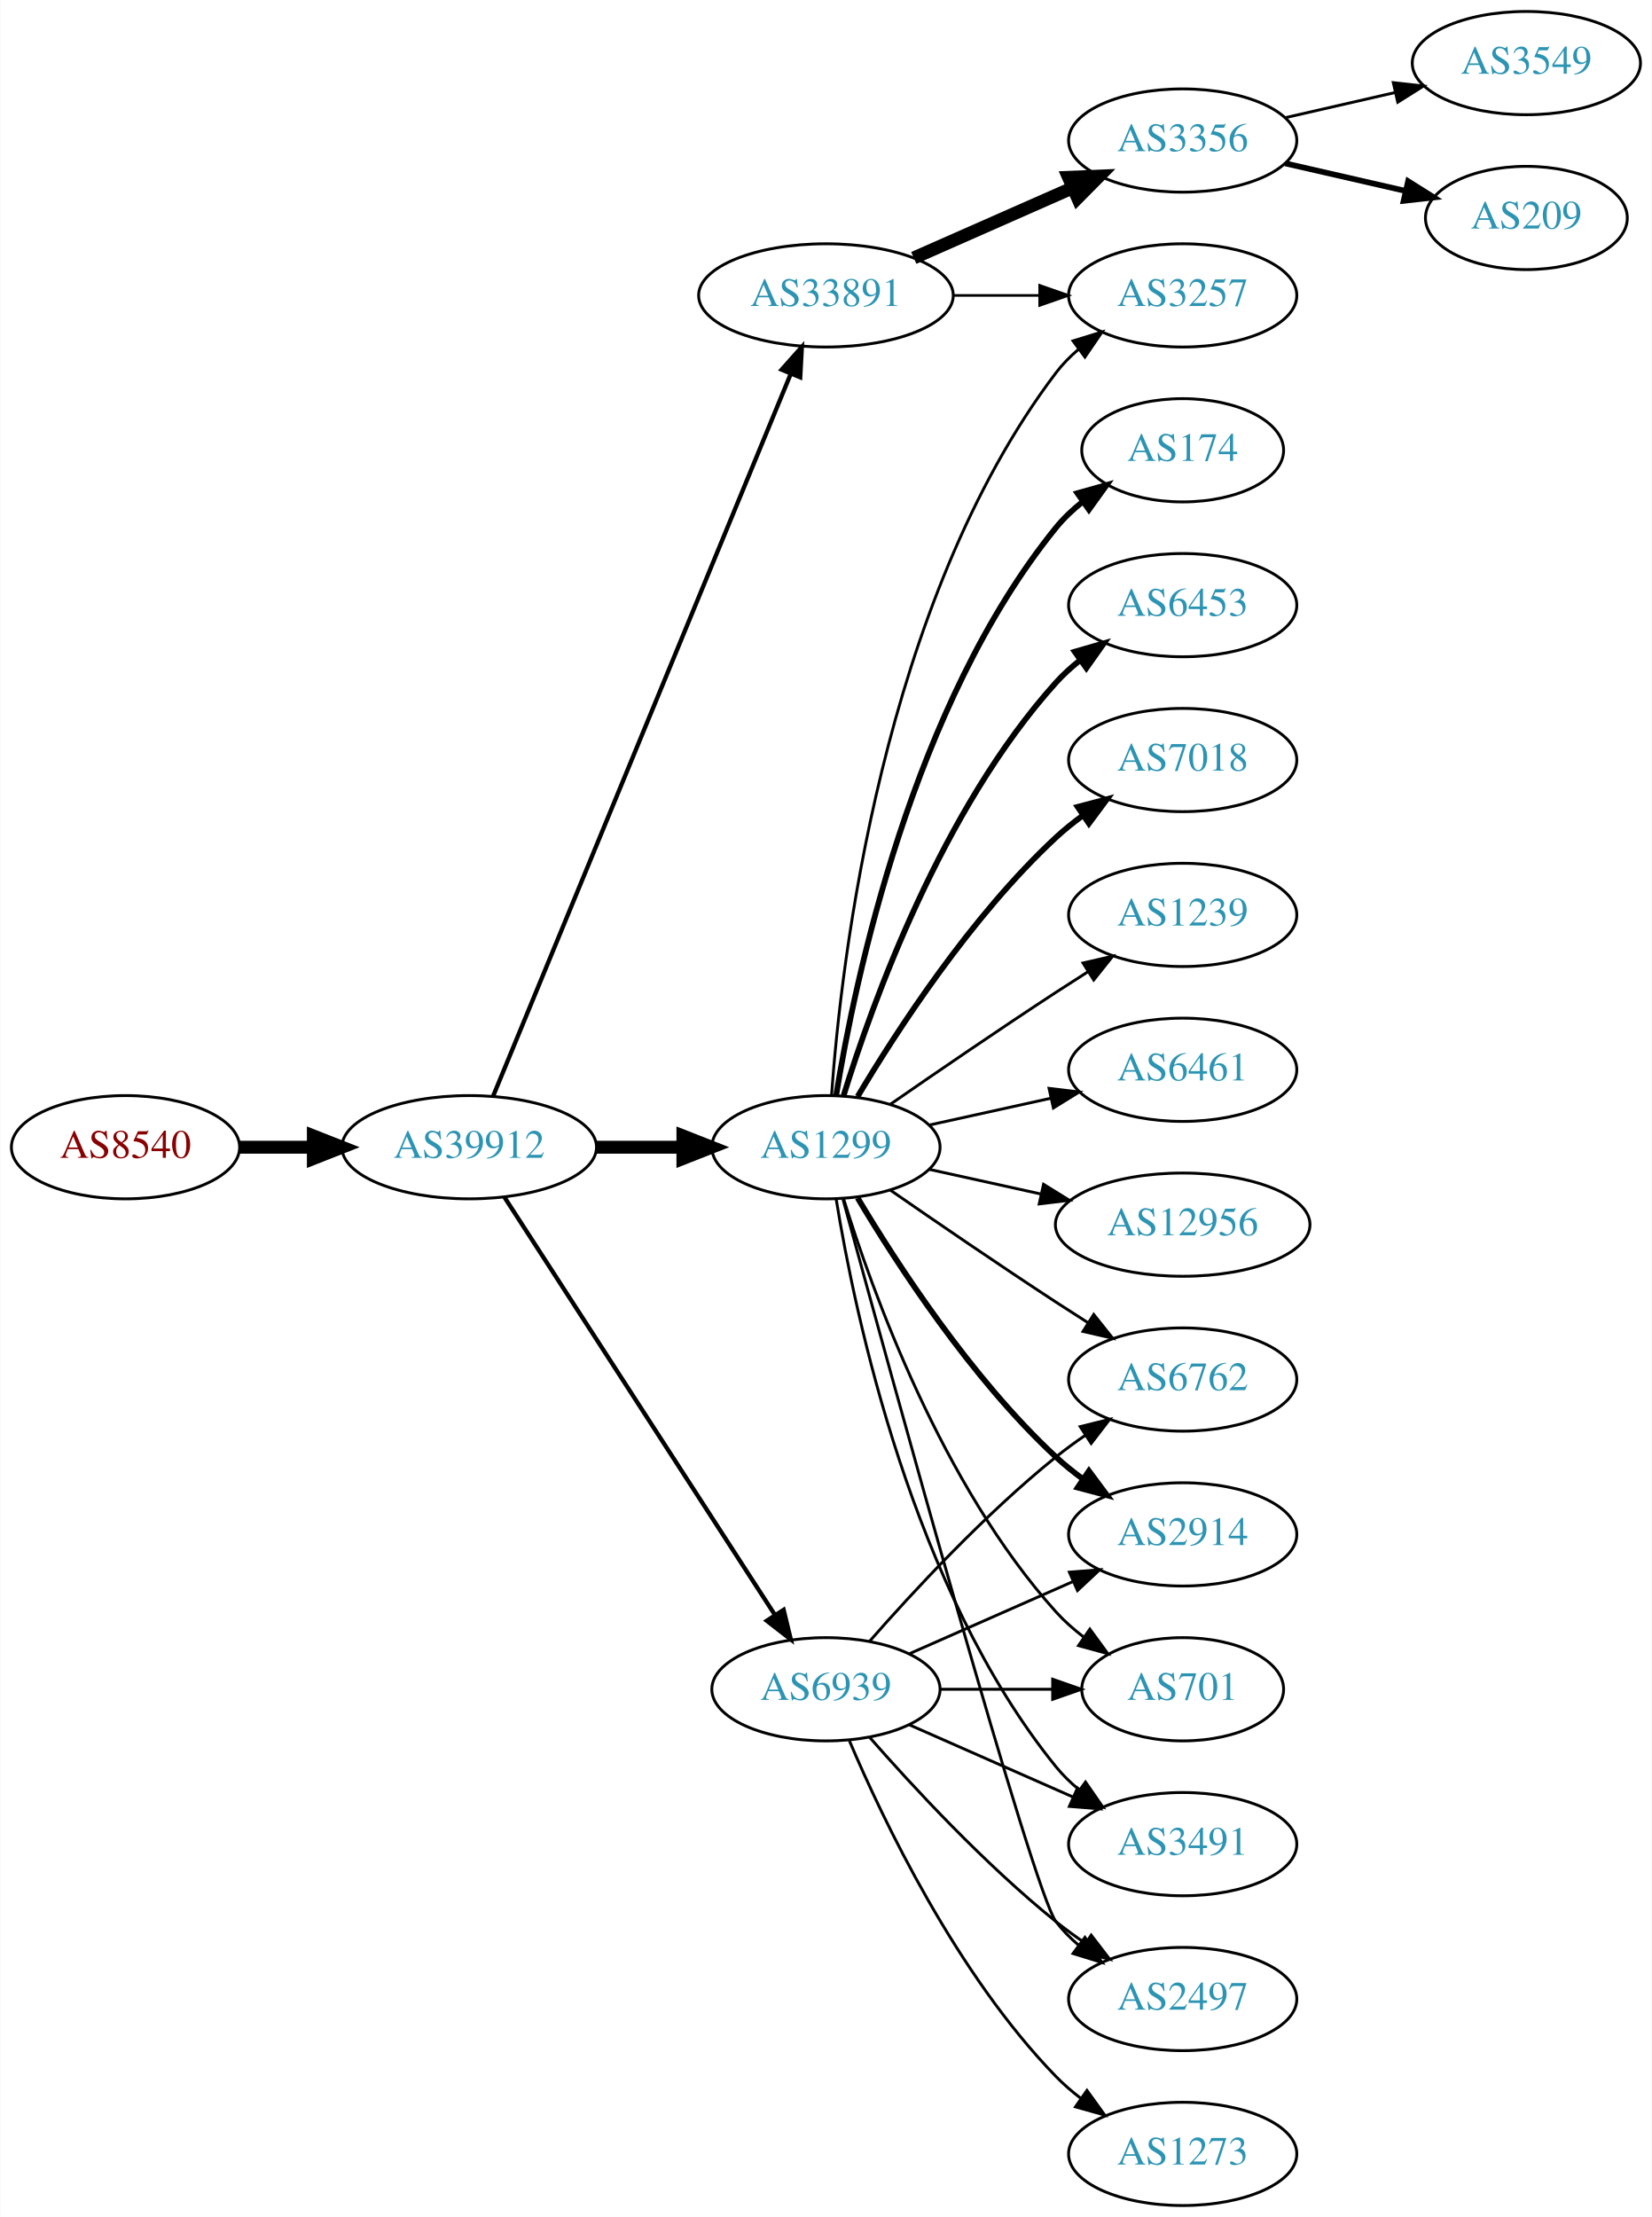
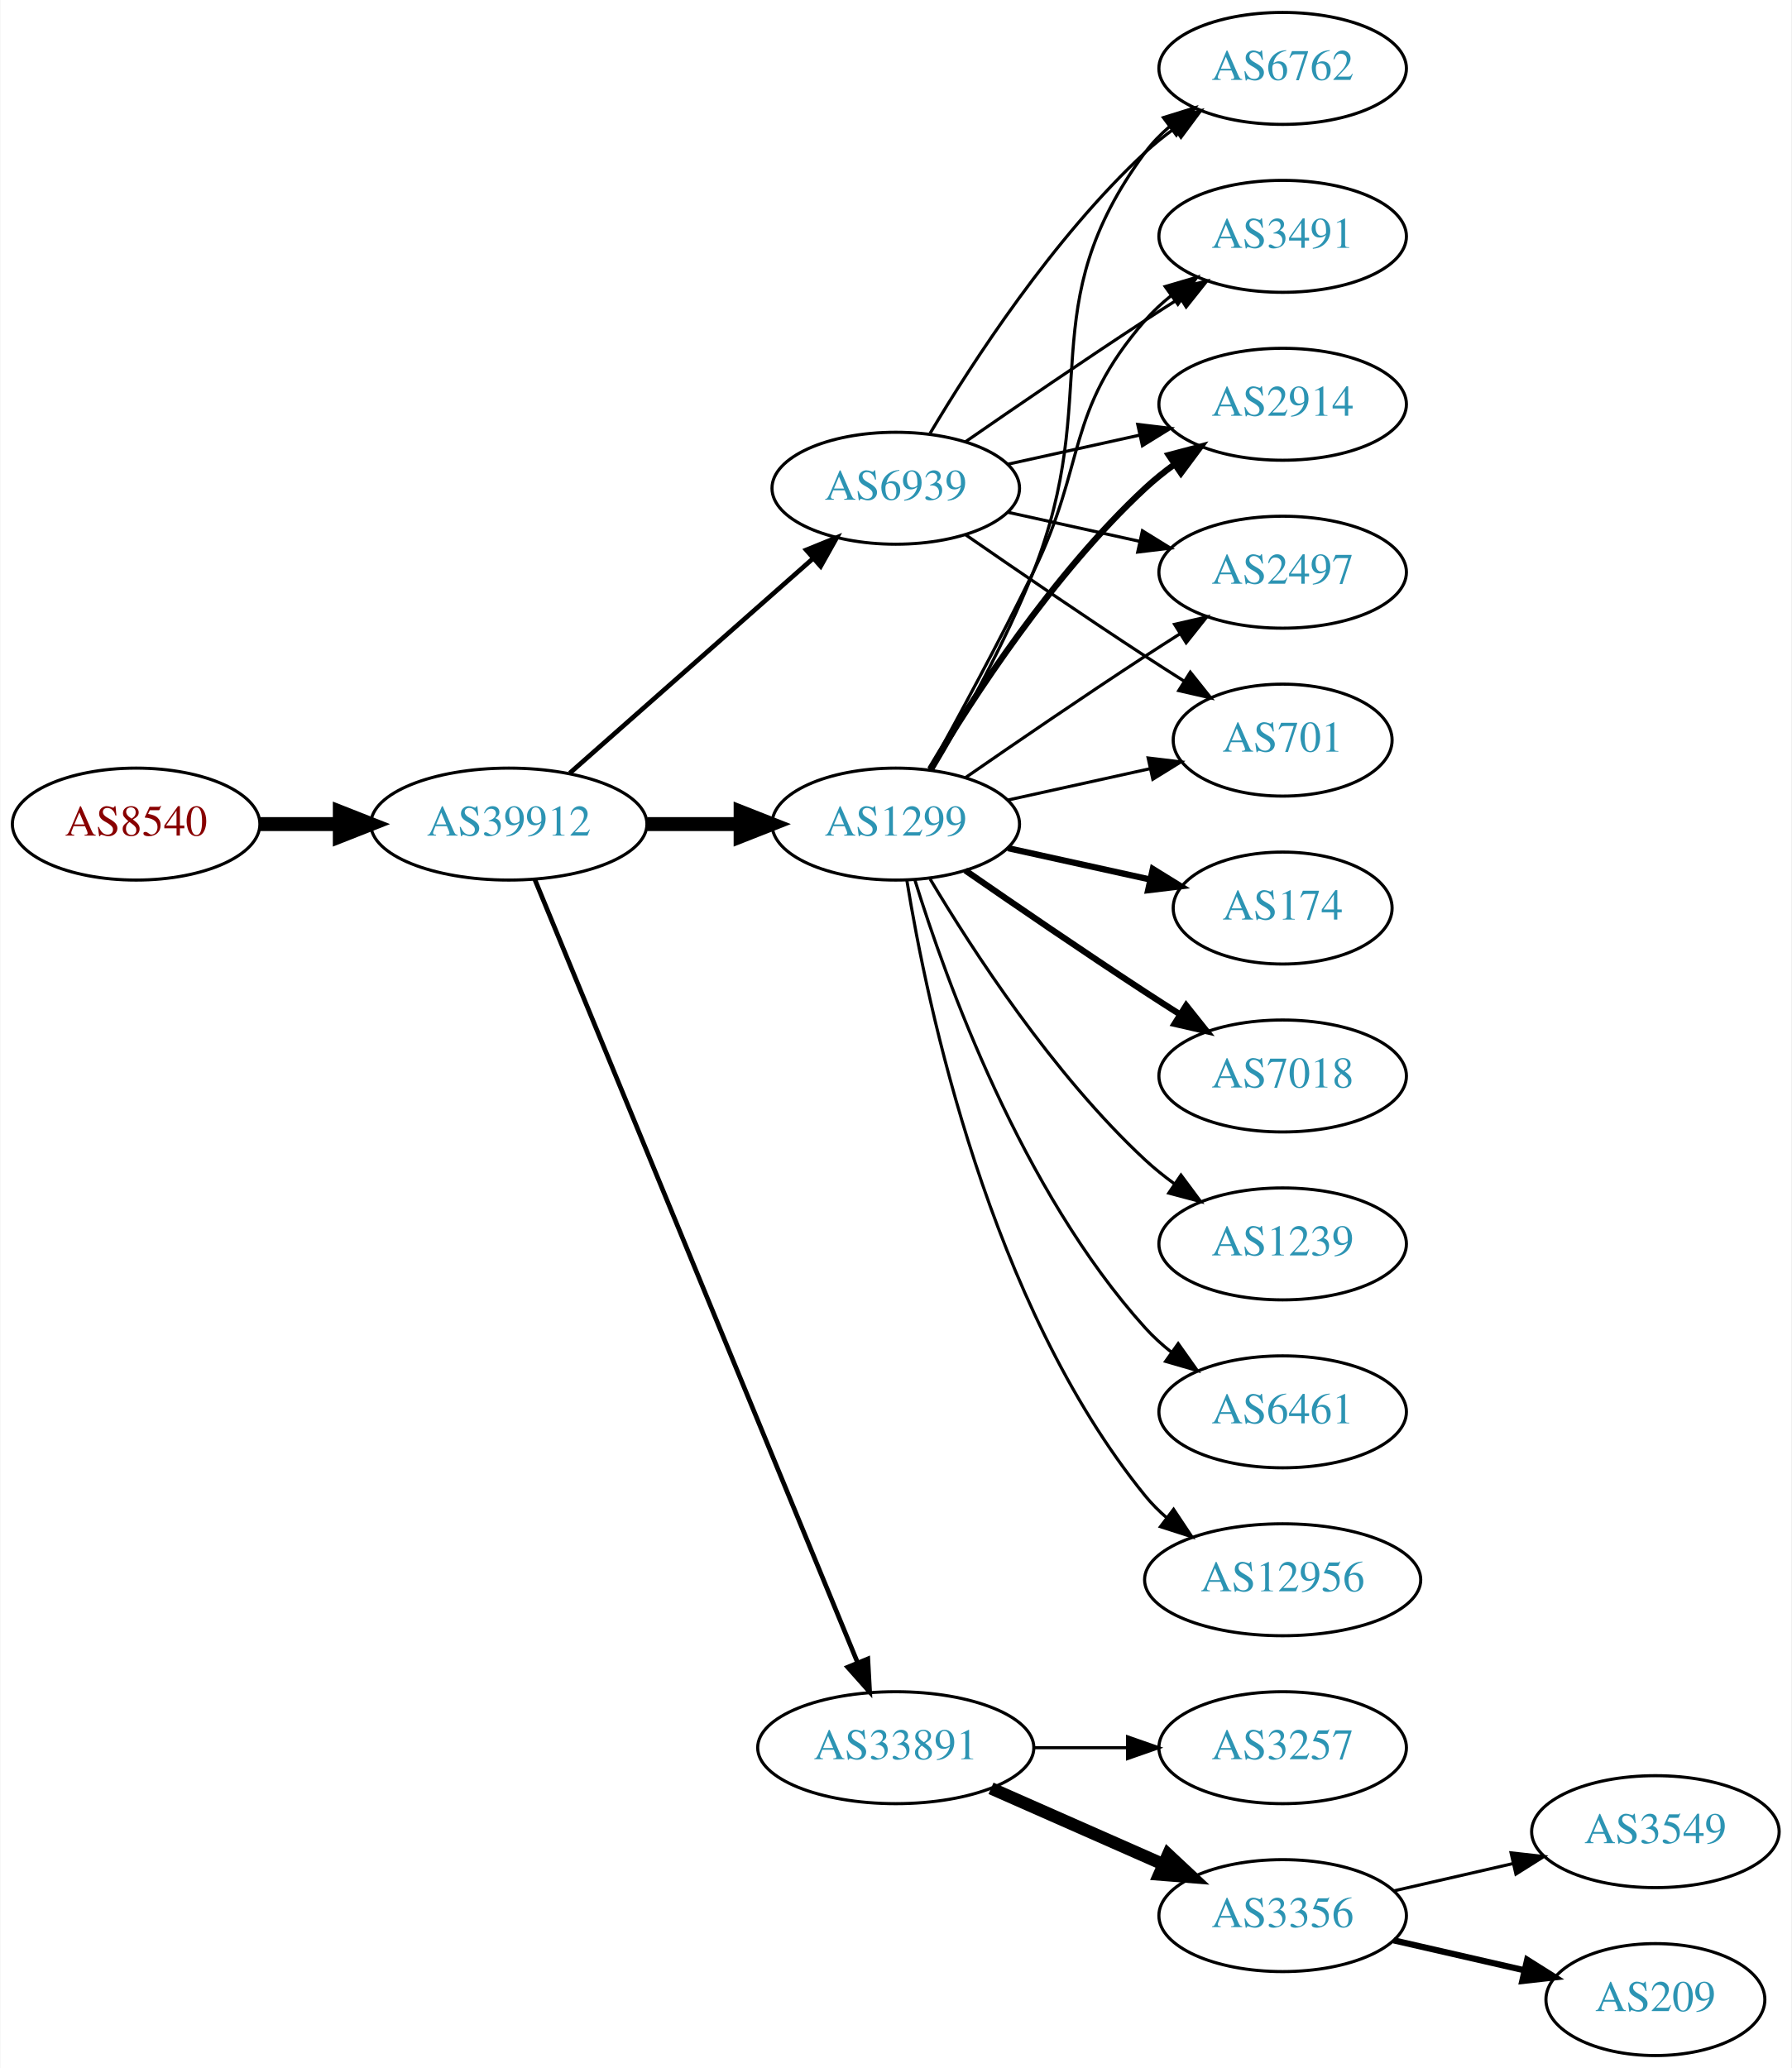
- <svg xmlns="http://www.w3.org/2000/svg" xmlns:xlink="http://www.w3.org/1999/xlink" width="576pt" height="773pt" viewBox="0.00 0.00 575.76 773.00">
-   <g id="graph0" class="graph" transform="scale(1 1) rotate(0) translate(4 769)">
-     <polygon fill="white" stroke="none" points="-4,4 -4,-769 571.762,-769 571.762,4 -4,4" />
+ <svg xmlns="http://www.w3.org/2000/svg" xmlns:xlink="http://www.w3.org/1999/xlink" width="576pt" height="665pt" viewBox="0.00 0.00 575.76 665.00">
+   <g id="graph0" class="graph" transform="scale(1 1) rotate(0) translate(4 661)">
+     <polygon fill="white" stroke="none" points="-4,4 -4,-661 571.762,-661 571.762,4 -4,4" />
    <g id="node1" class="node">
      <g id="a_node1">
        <a xlink:href="/asn/8540" xlink:title="AS8540 ~ AMA netwoRX GmbH [AT]">
-           <ellipse fill="#ffffff" stroke="black" cx="39.647" cy="-369" rx="39.794" ry="18" />
-           <text text-anchor="middle" x="39.647" y="-365.3" font-family="Times,serif" font-size="14.00" fill="#880000">AS8540</text>
+           <ellipse fill="#ffffff" stroke="black" cx="39.647" cy="-396" rx="39.794" ry="18" />
+           <text text-anchor="middle" x="39.647" y="-392.3" font-family="Times,serif" font-size="14.00" fill="#880000">AS8540</text>
        </a>
      </g>
    </g>
    <g id="node2" class="node">
      <g id="a_node2">
        <a xlink:href="/asn/39912" xlink:title="AS39912 ~ oja.at GmbH [AT]">
-           <ellipse fill="#ffffff" stroke="black" cx="159.489" cy="-369" rx="44.393" ry="18" />
-           <text text-anchor="middle" x="159.489" y="-365.3" font-family="Times,serif" font-size="14.00" fill="#2c94b3">AS39912</text>
+           <ellipse fill="#ffffff" stroke="black" cx="159.489" cy="-396" rx="44.393" ry="18" />
+           <text text-anchor="middle" x="159.489" y="-392.3" font-family="Times,serif" font-size="14.00" fill="#2c94b3">AS39912</text>
        </a>
      </g>
    </g>
    <g id="edge1" class="edge">
-       <path fill="none" stroke="black" stroke-width="4.5" d="M79.559,-369C87.662,-369 96.337,-369 104.863,-369" />
-       <polygon fill="black" stroke="black" stroke-width="4.5" points="105.141,-372.938 115.141,-369 105.141,-365.063 105.141,-372.938" />
+       <path fill="none" stroke="black" stroke-width="4.5" d="M79.559,-396C87.662,-396 96.337,-396 104.863,-396" />
+       <polygon fill="black" stroke="black" stroke-width="4.5" points="105.141,-399.938 115.141,-396 105.141,-392.063 105.141,-399.938" />
    </g>
    <g id="node3" class="node">
      <g id="a_node3">
-         <a xlink:href="/asn/33891" xlink:title="AS33891 ~ CORE-BACKBONE GMBH GLOBAL NETWORK [DE]">
-           <ellipse fill="#ffffff" stroke="black" cx="283.881" cy="-666" rx="44.393" ry="18" />
-           <text text-anchor="middle" x="283.881" y="-662.3" font-family="Times,serif" font-size="14.00" fill="#2c94b3">AS33891</text>
+         <a xlink:href="/asn/1299" xlink:title="AS1299 ~ Telia Carrier [EU]">
+           <ellipse fill="#ffffff" stroke="black" cx="283.881" cy="-396" rx="39.794" ry="18" />
+           <text text-anchor="middle" x="283.881" y="-392.3" font-family="Times,serif" font-size="14.00" fill="#2c94b3">AS1299</text>
        </a>
      </g>
    </g>
    <g id="edge2" class="edge">
-       <path fill="none" stroke="black" stroke-width="1.5" d="M167.779,-386.689C188.308,-436.507 246.722,-578.254 271.522,-638.436" />
-       <polygon fill="black" stroke="black" stroke-width="1.5" points="268.429,-640.116 275.475,-648.028 274.901,-637.449 268.429,-640.116" />
+       <path fill="none" stroke="black" stroke-width="4.5" d="M203.985,-396C213.674,-396 224.01,-396 233.903,-396" />
+       <polygon fill="black" stroke="black" stroke-width="4.5" points="234.006,-399.938 244.006,-396 234.006,-392.063 234.006,-399.938" />
    </g>
    <g id="node4" class="node">
      <g id="a_node4">
-         <a xlink:href="/asn/1299" xlink:title="AS1299 ~ Telia Carrier [EU]">
-           <ellipse fill="#ffffff" stroke="black" cx="283.881" cy="-369" rx="39.794" ry="18" />
-           <text text-anchor="middle" x="283.881" y="-365.3" font-family="Times,serif" font-size="14.00" fill="#2c94b3">AS1299</text>
+         <a xlink:href="/asn/33891" xlink:title="AS33891 ~ CORE-BACKBONE GMBH GLOBAL NETWORK [DE]">
+           <ellipse fill="#ffffff" stroke="black" cx="283.881" cy="-99" rx="44.393" ry="18" />
+           <text text-anchor="middle" x="283.881" y="-95.3" font-family="Times,serif" font-size="14.00" fill="#2c94b3">AS33891</text>
        </a>
      </g>
    </g>
    <g id="edge3" class="edge">
-       <path fill="none" stroke="black" stroke-width="4.5" d="M203.985,-369C213.674,-369 224.01,-369 233.903,-369" />
-       <polygon fill="black" stroke="black" stroke-width="4.5" points="234.006,-372.938 244.006,-369 234.006,-365.063 234.006,-372.938" />
+       <path fill="none" stroke="black" stroke-width="1.5" d="M167.779,-378.311C188.308,-328.493 246.722,-186.746 271.522,-126.564" />
+       <polygon fill="black" stroke="black" stroke-width="1.5" points="274.901,-127.551 275.475,-116.972 268.429,-124.884 274.901,-127.551" />
    </g>
    <g id="node5" class="node">
      <g id="a_node5">
        <a xlink:href="/asn/6939" xlink:title="AS6939 ~ Hurricane Electric LLC [US]">
-           <ellipse fill="#ffffff" stroke="black" cx="283.881" cy="-180" rx="39.794" ry="18" />
-           <text text-anchor="middle" x="283.881" y="-176.3" font-family="Times,serif" font-size="14.00" fill="#2c94b3">AS6939</text>
+           <ellipse fill="#ffffff" stroke="black" cx="283.881" cy="-504" rx="39.794" ry="18" />
+           <text text-anchor="middle" x="283.881" y="-500.3" font-family="Times,serif" font-size="14.00" fill="#2c94b3">AS6939</text>
        </a>
      </g>
    </g>
    <g id="edge4" class="edge">
-       <path fill="none" stroke="black" stroke-width="1.5" d="M171.784,-351.558C193.37,-318.225 240.585,-245.314 265.957,-206.134" />
-       <polygon fill="black" stroke="black" stroke-width="1.5" points="269.116,-207.696 271.614,-197.4 263.24,-203.891 269.116,-207.696" />
+       <path fill="none" stroke="black" stroke-width="1.5" d="M179.078,-412.403C199.895,-430.772 233.771,-460.665 257.131,-481.278" />
+       <polygon fill="black" stroke="black" stroke-width="1.5" points="255.102,-484.156 264.916,-488.148 259.734,-478.907 255.102,-484.156" />
    </g>
    <g id="node6" class="node">
      <g id="a_node6">
-         <a xlink:href="/asn/3356" xlink:title="AS3356 ~ Level 3 Parent, LLC [US]">
-           <ellipse fill="#ffffff" stroke="black" cx="408.273" cy="-720" rx="39.794" ry="18" />
-           <text text-anchor="middle" x="408.273" y="-716.3" font-family="Times,serif" font-size="14.00" fill="#2c94b3">AS3356</text>
+         <a xlink:href="/asn/2914" xlink:title="AS2914 ~ NTT America, Inc. [US]">
+           <ellipse fill="#ffffff" stroke="black" cx="408.273" cy="-531" rx="39.794" ry="18" />
+           <text text-anchor="middle" x="408.273" y="-527.3" font-family="Times,serif" font-size="14.00" fill="#2c94b3">AS2914</text>
        </a>
      </g>
    </g>
    <g id="edge5" class="edge">
-       <path fill="none" stroke="black" stroke-width="4.5" d="M314.509,-679.072C331.103,-686.393 351.963,-695.597 369.696,-703.421" />
-       <polygon fill="black" stroke="black" stroke-width="4.5" points="368.441,-707.171 379.18,-707.605 371.62,-699.966 368.441,-707.171" />
+       <path fill="none" stroke="black" stroke-width="2" d="M294.927,-413.671C308.498,-436.472 334.43,-476.472 364.077,-504 366.984,-506.699 370.197,-509.28 373.521,-511.703" />
+       <polygon fill="black" stroke="black" stroke-width="2" points="371.656,-514.667 381.899,-517.375 375.58,-508.87 371.656,-514.667" />
    </g>
    <g id="node7" class="node">
      <g id="a_node7">
-         <a xlink:href="/asn/3257" xlink:title="AS3257 ~ GTT [DE]">
-           <ellipse fill="#ffffff" stroke="black" cx="408.273" cy="-666" rx="39.794" ry="18" />
-           <text text-anchor="middle" x="408.273" y="-662.3" font-family="Times,serif" font-size="14.00" fill="#2c94b3">AS3257</text>
+         <a xlink:href="/asn/7018" xlink:title="AS7018 ~ AT&amp;T Services, Inc. [US]">
+           <ellipse fill="#ffffff" stroke="black" cx="408.273" cy="-315" rx="39.794" ry="18" />
+           <text text-anchor="middle" x="408.273" y="-311.3" font-family="Times,serif" font-size="14.00" fill="#2c94b3">AS7018</text>
        </a>
      </g>
    </g>
    <g id="edge6" class="edge">
-       <path fill="none" stroke="black" stroke-width="0.9" d="M328.377,-666C338.066,-666 348.403,-666 358.295,-666" />
-       <polygon fill="black" stroke="black" stroke-width="0.9" points="358.398,-669.5 368.398,-666 358.398,-662.5 358.398,-669.5" />
-     </g>
-     <g id="edge18" class="edge">
-       <path fill="none" stroke="black" d="M285.83,-387.036C289.116,-433.457 303.426,-559.007 364.077,-639 366.348,-641.995 369.056,-644.74 371.992,-647.235" />
-       <polygon fill="black" stroke="black" points="370.032,-650.138 380.157,-653.256 374.186,-644.504 370.032,-650.138" />
+       <path fill="none" stroke="black" stroke-width="2" d="M306.238,-381.099C322.089,-370.123 344.292,-354.921 364.077,-342 367.659,-339.661 371.43,-337.241 375.19,-334.856" />
+       <polygon fill="black" stroke="black" stroke-width="2" points="377.252,-337.693 383.851,-329.404 373.523,-331.769 377.252,-337.693" />
    </g>
    <g id="node8" class="node">
      <g id="a_node8">
-         <a xlink:href="/asn/3491" xlink:title="AS3491 ~ PCCW Global, Inc. [US]">
-           <ellipse fill="#ffffff" stroke="black" cx="408.273" cy="-126" rx="39.794" ry="18" />
-           <text text-anchor="middle" x="408.273" y="-122.3" font-family="Times,serif" font-size="14.00" fill="#2c94b3">AS3491</text>
+         <a xlink:href="/asn/2497" xlink:title="AS2497 ~ Internet Initiative Japan Inc. [JP]">
+           <ellipse fill="#ffffff" stroke="black" cx="408.273" cy="-477" rx="39.794" ry="18" />
+           <text text-anchor="middle" x="408.273" y="-473.3" font-family="Times,serif" font-size="14.00" fill="#2c94b3">AS2497</text>
        </a>
      </g>
    </g>
    <g id="edge7" class="edge">
-       <path fill="none" stroke="black" d="M287.462,-350.822C293.917,-311.003 313.988,-214.714 364.077,-153 366.446,-150.082 369.219,-147.388 372.196,-144.925" />
-       <polygon fill="black" stroke="black" points="374.387,-147.659 380.418,-138.948 370.271,-141.997 374.387,-147.659" />
+       <path fill="none" stroke="black" d="M306.238,-410.901C322.089,-421.877 344.292,-437.079 364.077,-450 367.659,-452.339 371.43,-454.759 375.19,-457.144" />
+       <polygon fill="black" stroke="black" points="373.523,-460.231 383.851,-462.596 377.252,-454.307 373.523,-460.231" />
    </g>
    <g id="node9" class="node">
      <g id="a_node9">
-         <a xlink:href="/asn/174" xlink:title="AS174 ~ Cogent Communications [US]">
-           <ellipse fill="#ffffff" stroke="black" cx="408.273" cy="-612" rx="35.194" ry="18" />
-           <text text-anchor="middle" x="408.273" y="-608.3" font-family="Times,serif" font-size="14.00" fill="#2c94b3">AS174</text>
+         <a xlink:href="/asn/701" xlink:title="AS701 ~ UUNET [US]">
+           <ellipse fill="#ffffff" stroke="black" cx="408.273" cy="-423" rx="35.194" ry="18" />
+           <text text-anchor="middle" x="408.273" y="-419.3" font-family="Times,serif" font-size="14.00" fill="#2c94b3">AS701</text>
        </a>
      </g>
    </g>
    <g id="edge8" class="edge">
-       <path fill="none" stroke="black" stroke-width="2" d="M287.462,-387.178C293.917,-426.997 313.988,-523.286 364.077,-585 366.773,-588.322 369.993,-591.352 373.442,-594.083" />
-       <polygon fill="black" stroke="black" stroke-width="2" points="371.567,-597.043 381.767,-599.906 375.579,-591.307 371.567,-597.043" />
+       <path fill="none" stroke="black" d="M319.954,-403.737C334.187,-406.877 350.742,-410.529 365.586,-413.804" />
+       <polygon fill="black" stroke="black" points="365.021,-417.263 375.54,-416 366.529,-410.428 365.021,-417.263" />
    </g>
    <g id="node10" class="node">
      <g id="a_node10">
-         <a xlink:href="/asn/2497" xlink:title="AS2497 ~ Internet Initiative Japan Inc. [JP]">
-           <ellipse fill="#ffffff" stroke="black" cx="408.273" cy="-72" rx="39.794" ry="18" />
-           <text text-anchor="middle" x="408.273" y="-68.3" font-family="Times,serif" font-size="14.00" fill="#2c94b3">AS2497</text>
+         <a xlink:href="/asn/1239" xlink:title="AS1239 ~ Sprint [US]">
+           <ellipse fill="#ffffff" stroke="black" cx="408.273" cy="-261" rx="39.794" ry="18" />
+           <text text-anchor="middle" x="408.273" y="-257.3" font-family="Times,serif" font-size="14.00" fill="#2c94b3">AS1239</text>
        </a>
      </g>
    </g>
    <g id="edge9" class="edge">
-       <path fill="none" stroke="black" d="M289.826,-350.837C305.911,-291.94 356.164,-109.437 364.077,-99 366.348,-96.005 369.056,-93.26 371.992,-90.765" />
-       <polygon fill="black" stroke="black" points="374.186,-93.496 380.157,-84.744 370.032,-87.862 374.186,-93.496" />
+       <path fill="none" stroke="black" d="M294.927,-378.329C308.498,-355.528 334.43,-315.528 364.077,-288 366.984,-285.301 370.197,-282.72 373.521,-280.297" />
+       <polygon fill="black" stroke="black" points="375.58,-283.13 381.899,-274.625 371.656,-277.333 375.58,-283.13" />
    </g>
    <g id="node11" class="node">
      <g id="a_node11">
        <a xlink:href="/asn/6762" xlink:title="AS6762 ~ TELECOM ITALIA SPARKLE S.p.A. [IT]">
-           <ellipse fill="#ffffff" stroke="black" cx="408.273" cy="-288" rx="39.794" ry="18" />
-           <text text-anchor="middle" x="408.273" y="-284.3" font-family="Times,serif" font-size="14.00" fill="#2c94b3">AS6762</text>
+           <ellipse fill="#ffffff" stroke="black" cx="408.273" cy="-639" rx="39.794" ry="18" />
+           <text text-anchor="middle" x="408.273" y="-635.3" font-family="Times,serif" font-size="14.00" fill="#2c94b3">AS6762</text>
        </a>
      </g>
    </g>
    <g id="edge10" class="edge">
-       <path fill="none" stroke="black" d="M306.238,-354.099C322.089,-343.123 344.292,-327.921 364.077,-315 367.659,-312.661 371.43,-310.241 375.19,-307.856" />
-       <polygon fill="black" stroke="black" points="377.252,-310.693 383.851,-302.404 373.523,-304.769 377.252,-310.693" />
+       <path fill="none" stroke="black" d="M295.705,-413.454C305.277,-429.491 319.082,-454.165 328.077,-477 350.837,-534.776 327.174,-562.059 364.077,-612 366.311,-615.023 368.994,-617.786 371.914,-620.293" />
+       <polygon fill="black" stroke="black" points="369.94,-623.186 380.058,-626.331 374.109,-617.563 369.94,-623.186" />
    </g>
    <g id="node12" class="node">
      <g id="a_node12">
-         <a xlink:href="/asn/6453" xlink:title="AS6453 ~ TATA COMMUNICATIONS (AMERICA) INC [US]">
-           <ellipse fill="#ffffff" stroke="black" cx="408.273" cy="-558" rx="39.794" ry="18" />
-           <text text-anchor="middle" x="408.273" y="-554.3" font-family="Times,serif" font-size="14.00" fill="#2c94b3">AS6453</text>
+         <a xlink:href="/asn/6461" xlink:title="AS6461 ~ Zayo Bandwidth [US]">
+           <ellipse fill="#ffffff" stroke="black" cx="408.273" cy="-207" rx="39.794" ry="18" />
+           <text text-anchor="middle" x="408.273" y="-203.3" font-family="Times,serif" font-size="14.00" fill="#2c94b3">AS6461</text>
        </a>
      </g>
    </g>
    <g id="edge11" class="edge">
-       <path fill="none" stroke="black" stroke-width="2" d="M290.019,-386.94C299.922,-418.979 324.259,-486.812 364.077,-531 366.593,-533.792 369.465,-536.401 372.504,-538.812" />
-       <polygon fill="black" stroke="black" stroke-width="2" points="370.633,-541.776 380.812,-544.715 374.687,-536.07 370.633,-541.776" />
+       <path fill="none" stroke="black" d="M290.019,-378.06C299.922,-346.021 324.259,-278.188 364.077,-234 366.593,-231.208 369.465,-228.599 372.504,-226.188" />
+       <polygon fill="black" stroke="black" points="374.687,-228.93 380.812,-220.285 370.633,-223.224 374.687,-228.93" />
    </g>
    <g id="node13" class="node">
      <g id="a_node13">
-         <a xlink:href="/asn/7018" xlink:title="AS7018 ~ AT&amp;T Services, Inc. [US]">
-           <ellipse fill="#ffffff" stroke="black" cx="408.273" cy="-504" rx="39.794" ry="18" />
-           <text text-anchor="middle" x="408.273" y="-500.3" font-family="Times,serif" font-size="14.00" fill="#2c94b3">AS7018</text>
+         <a xlink:href="/asn/12956" xlink:title="AS12956 ~ TELXIUS [ES]">
+           <ellipse fill="#ffffff" stroke="black" cx="408.273" cy="-153" rx="44.393" ry="18" />
+           <text text-anchor="middle" x="408.273" y="-149.3" font-family="Times,serif" font-size="14.00" fill="#2c94b3">AS12956</text>
        </a>
      </g>
    </g>
    <g id="edge12" class="edge">
-       <path fill="none" stroke="black" stroke-width="2" d="M294.927,-386.671C308.498,-409.472 334.43,-449.472 364.077,-477 366.984,-479.699 370.197,-482.28 373.521,-484.703" />
-       <polygon fill="black" stroke="black" stroke-width="2" points="371.656,-487.667 381.899,-490.375 375.58,-481.87 371.656,-487.667" />
+       <path fill="none" stroke="black" d="M287.462,-377.822C293.917,-338.003 313.988,-241.714 364.077,-180 366.139,-177.459 368.508,-175.089 371.051,-172.893" />
+       <polygon fill="black" stroke="black" points="373.204,-175.653 379.072,-166.831 368.984,-170.068 373.204,-175.653" />
    </g>
    <g id="node14" class="node">
      <g id="a_node14">
-         <a xlink:href="/asn/2914" xlink:title="AS2914 ~ NTT America, Inc. [US]">
-           <ellipse fill="#ffffff" stroke="black" cx="408.273" cy="-234" rx="39.794" ry="18" />
-           <text text-anchor="middle" x="408.273" y="-230.3" font-family="Times,serif" font-size="14.00" fill="#2c94b3">AS2914</text>
+         <a xlink:href="/asn/3491" xlink:title="AS3491 ~ PCCW Global, Inc. [US]">
+           <ellipse fill="#ffffff" stroke="black" cx="408.273" cy="-585" rx="39.794" ry="18" />
+           <text text-anchor="middle" x="408.273" y="-581.3" font-family="Times,serif" font-size="14.00" fill="#2c94b3">AS3491</text>
        </a>
      </g>
    </g>
    <g id="edge13" class="edge">
-       <path fill="none" stroke="black" stroke-width="2" d="M294.927,-351.329C308.498,-328.528 334.43,-288.528 364.077,-261 366.984,-258.301 370.197,-255.72 373.521,-253.297" />
-       <polygon fill="black" stroke="black" stroke-width="2" points="375.58,-256.13 381.899,-247.625 371.656,-250.333 375.58,-256.13" />
+       <path fill="none" stroke="black" d="M294.687,-413.509C303.692,-429.789 317.242,-454.801 328.077,-477 345.357,-512.403 338.243,-528.258 364.077,-558 366.542,-560.838 369.379,-563.477 372.397,-565.906" />
+       <polygon fill="black" stroke="black" points="370.507,-568.858 380.675,-571.836 374.583,-563.167 370.507,-568.858" />
    </g>
    <g id="node15" class="node">
      <g id="a_node15">
-         <a xlink:href="/asn/1239" xlink:title="AS1239 ~ Sprint [US]">
-           <ellipse fill="#ffffff" stroke="black" cx="408.273" cy="-450" rx="39.794" ry="18" />
-           <text text-anchor="middle" x="408.273" y="-446.3" font-family="Times,serif" font-size="14.00" fill="#2c94b3">AS1239</text>
+         <a xlink:href="/asn/174" xlink:title="AS174 ~ Cogent Communications [US]">
+           <ellipse fill="#ffffff" stroke="black" cx="408.273" cy="-369" rx="35.194" ry="18" />
+           <text text-anchor="middle" x="408.273" y="-365.3" font-family="Times,serif" font-size="14.00" fill="#2c94b3">AS174</text>
        </a>
      </g>
    </g>
    <g id="edge14" class="edge">
-       <path fill="none" stroke="black" d="M306.238,-383.901C322.089,-394.877 344.292,-410.079 364.077,-423 367.659,-425.339 371.43,-427.759 375.19,-430.144" />
-       <polygon fill="black" stroke="black" points="373.523,-433.231 383.851,-435.596 377.252,-427.307 373.523,-433.231" />
+       <path fill="none" stroke="black" stroke-width="2" d="M319.954,-388.263C334.187,-385.123 350.742,-381.471 365.586,-378.196" />
+       <polygon fill="black" stroke="black" stroke-width="2" points="366.529,-381.572 375.54,-376 365.021,-374.737 366.529,-381.572" />
    </g>
    <g id="node16" class="node">
      <g id="a_node16">
-         <a xlink:href="/asn/6461" xlink:title="AS6461 ~ Zayo Bandwidth [US]">
-           <ellipse fill="#ffffff" stroke="black" cx="408.273" cy="-396" rx="39.794" ry="18" />
-           <text text-anchor="middle" x="408.273" y="-392.3" font-family="Times,serif" font-size="14.00" fill="#2c94b3">AS6461</text>
+         <a xlink:href="/asn/3257" xlink:title="AS3257 ~ GTT [DE]">
+           <ellipse fill="#ffffff" stroke="black" cx="408.273" cy="-99" rx="39.794" ry="18" />
+           <text text-anchor="middle" x="408.273" y="-95.3" font-family="Times,serif" font-size="14.00" fill="#2c94b3">AS3257</text>
        </a>
      </g>
    </g>
    <g id="edge15" class="edge">
-       <path fill="none" stroke="black" d="M319.954,-376.737C333.141,-379.646 348.321,-382.995 362.287,-386.076" />
-       <polygon fill="black" stroke="black" points="361.676,-389.525 372.196,-388.262 363.184,-382.69 361.676,-389.525" />
+       <path fill="none" stroke="black" d="M328.377,-99C338.066,-99 348.403,-99 358.295,-99" />
+       <polygon fill="black" stroke="black" points="358.398,-102.5 368.398,-99 358.398,-95.5 358.398,-102.5" />
    </g>
    <g id="node17" class="node">
      <g id="a_node17">
-         <a xlink:href="/asn/701" xlink:title="AS701 ~ UUNET [US]">
-           <ellipse fill="#ffffff" stroke="black" cx="408.273" cy="-180" rx="35.194" ry="18" />
-           <text text-anchor="middle" x="408.273" y="-176.3" font-family="Times,serif" font-size="14.00" fill="#2c94b3">AS701</text>
+         <a xlink:href="/asn/3356" xlink:title="AS3356 ~ Level 3 Parent, LLC [US]">
+           <ellipse fill="#ffffff" stroke="black" cx="408.273" cy="-45" rx="39.794" ry="18" />
+           <text text-anchor="middle" x="408.273" y="-41.3" font-family="Times,serif" font-size="14.00" fill="#2c94b3">AS3356</text>
        </a>
      </g>
    </g>
    <g id="edge16" class="edge">
-       <path fill="none" stroke="black" d="M290.019,-351.06C299.922,-319.021 324.259,-251.188 364.077,-207 366.941,-203.822 370.265,-200.881 373.773,-198.2" />
-       <polygon fill="black" stroke="black" points="375.906,-200.982 382.162,-192.431 371.939,-195.214 375.906,-200.982" />
+       <path fill="none" stroke="black" stroke-width="4" d="M314.509,-85.928C331.103,-78.606 351.963,-69.403 369.696,-61.579" />
+       <polygon fill="black" stroke="black" stroke-width="4" points="371.443,-64.634 379.18,-57.395 368.618,-58.23 371.443,-64.634" />
+     </g>
+     <g id="edge23" class="edge">
+       <path fill="none" stroke="black" d="M319.954,-511.737C333.141,-514.646 348.321,-517.995 362.287,-521.076" />
+       <polygon fill="black" stroke="black" points="361.676,-524.525 372.196,-523.262 363.184,-517.69 361.676,-524.525" />
+     </g>
+     <g id="edge20" class="edge">
+       <path fill="none" stroke="black" d="M319.954,-496.263C333.141,-493.354 348.321,-490.005 362.287,-486.924" />
+       <polygon fill="black" stroke="black" points="363.184,-490.31 372.196,-484.738 361.676,-483.475 363.184,-490.31" />
+     </g>
+     <g id="edge21" class="edge">
+       <path fill="none" stroke="black" d="M306.238,-489.099C322.089,-478.123 344.292,-462.921 364.077,-450 368.122,-447.358 372.407,-444.615 376.647,-441.933" />
+       <polygon fill="black" stroke="black" points="378.584,-444.85 385.191,-436.568 374.861,-438.921 378.584,-444.85" />
+     </g>
+     <g id="edge19" class="edge">
+       <path fill="none" stroke="black" d="M294.927,-521.671C308.498,-544.472 334.43,-584.472 364.077,-612 366.984,-614.699 370.197,-617.28 373.521,-619.703" />
+       <polygon fill="black" stroke="black" points="371.656,-622.667 381.899,-625.375 375.58,-616.87 371.656,-622.667" />
+     </g>
+     <g id="edge22" class="edge">
+       <path fill="none" stroke="black" d="M306.238,-518.901C322.089,-529.877 344.292,-545.079 364.077,-558 367.659,-560.339 371.43,-562.759 375.19,-565.144" />
+       <polygon fill="black" stroke="black" points="373.523,-568.231 383.851,-570.596 377.252,-562.307 373.523,-568.231" />
    </g>
    <g id="node18" class="node">
      <g id="a_node18">
-         <a xlink:href="/asn/12956" xlink:title="AS12956 ~ TELXIUS [ES]">
-           <ellipse fill="#ffffff" stroke="black" cx="408.273" cy="-342" rx="44.393" ry="18" />
-           <text text-anchor="middle" x="408.273" y="-338.3" font-family="Times,serif" font-size="14.00" fill="#2c94b3">AS12956</text>
+         <a xlink:href="/asn/3549" xlink:title="AS3549 ~ Level 3 Parent, LLC [US]">
+           <ellipse fill="#ffffff" stroke="black" cx="528.116" cy="-72" rx="39.794" ry="18" />
+           <text text-anchor="middle" x="528.116" y="-68.3" font-family="Times,serif" font-size="14.00" fill="#2c94b3">AS3549</text>
        </a>
      </g>
    </g>
    <g id="edge17" class="edge">
-       <path fill="none" stroke="black" d="M319.954,-361.263C331.993,-358.607 345.693,-355.585 358.614,-352.734" />
-       <polygon fill="black" stroke="black" points="359.752,-356.068 368.763,-350.495 358.244,-349.232 359.752,-356.068" />
-     </g>
-     <g id="edge26" class="edge">
-       <path fill="none" stroke="black" d="M312.96,-167.611C329.908,-160.134 351.706,-150.517 370.075,-142.412" />
-       <polygon fill="black" stroke="black" points="371.589,-145.57 379.325,-138.331 368.763,-139.166 371.589,-145.57" />
-     </g>
-     <g id="edge25" class="edge">
-       <path fill="none" stroke="black" d="M299.033,-163.337C314.135,-146.106 339.256,-118.976 364.077,-99 367.333,-96.38 370.858,-93.808 374.442,-91.354" />
-       <polygon fill="black" stroke="black" points="376.361,-94.281 382.815,-85.879 372.53,-88.423 376.361,-94.281" />
-     </g>
-     <g id="edge22" class="edge">
-       <path fill="none" stroke="black" d="M299.033,-196.663C314.135,-213.894 339.256,-241.024 364.077,-261 367.333,-263.62 370.858,-266.192 374.442,-268.646" />
-       <polygon fill="black" stroke="black" points="372.53,-271.577 382.815,-274.121 376.361,-265.719 372.53,-271.577" />
-     </g>
-     <g id="edge23" class="edge">
-       <path fill="none" stroke="black" d="M312.96,-192.389C329.908,-199.866 351.706,-209.483 370.075,-217.588" />
-       <polygon fill="black" stroke="black" points="368.763,-220.834 379.325,-221.669 371.589,-214.43 368.763,-220.834" />
-     </g>
-     <g id="edge24" class="edge">
-       <path fill="none" stroke="black" d="M323.607,-180C336.096,-180 350.035,-180 362.898,-180" />
-       <polygon fill="black" stroke="black" points="362.936,-183.5 372.936,-180 362.936,-176.5 362.936,-183.5" />
-     </g>
-     <g id="node21" class="node">
-       <g id="a_node21">
-         <a xlink:href="/asn/1273" xlink:title="AS1273 ~ Vodafone Group PLC [EU]">
-           <ellipse fill="#ffffff" stroke="black" cx="408.273" cy="-18" rx="39.794" ry="18" />
-           <text text-anchor="middle" x="408.273" y="-14.3" font-family="Times,serif" font-size="14.00" fill="#2c94b3">AS1273</text>
-         </a>
-       </g>
-     </g>
-     <g id="edge21" class="edge">
-       <path fill="none" stroke="black" d="M292.072,-162.025C303.839,-134.318 329.413,-80.652 364.077,-45 366.697,-42.305 369.638,-39.761 372.721,-37.392" />
-       <polygon fill="black" stroke="black" points="374.896,-40.141 381.089,-31.545 370.887,-34.403 374.896,-40.141" />
+       <path fill="none" stroke="black" d="M443.993,-52.955C455.993,-55.704 469.613,-58.825 482.306,-61.733" />
+       <polygon fill="black" stroke="black" points="481.708,-65.187 492.238,-64.009 483.272,-58.364 481.708,-65.187" />
    </g>
    <g id="node19" class="node">
      <g id="a_node19">
-         <a xlink:href="/asn/3549" xlink:title="AS3549 ~ Level 3 Parent, LLC [US]">
-           <ellipse fill="#ffffff" stroke="black" cx="528.116" cy="-747" rx="39.794" ry="18" />
-           <text text-anchor="middle" x="528.116" y="-743.3" font-family="Times,serif" font-size="14.00" fill="#2c94b3">AS3549</text>
-         </a>
-       </g>
-     </g>
-     <g id="edge19" class="edge">
-       <path fill="none" stroke="black" d="M443.993,-727.955C455.993,-730.704 469.613,-733.825 482.306,-736.733" />
-       <polygon fill="black" stroke="black" points="481.708,-740.187 492.238,-739.009 483.272,-733.364 481.708,-740.187" />
-     </g>
-     <g id="node20" class="node">
-       <g id="a_node20">
        <a xlink:href="/asn/209" xlink:title="AS209 ~ CenturyLink Communications, LLC [US]">
-           <ellipse fill="#ffffff" stroke="black" cx="528.116" cy="-693" rx="35.194" ry="18" />
-           <text text-anchor="middle" x="528.116" y="-689.3" font-family="Times,serif" font-size="14.00" fill="#2c94b3">AS209</text>
-         </a>
-       </g>
-     </g>
-     <g id="edge20" class="edge">
-       <path fill="none" stroke="black" stroke-width="2" d="M443.993,-712.045C457.085,-709.045 472.107,-705.604 485.748,-702.478" />
-       <polygon fill="black" stroke="black" stroke-width="2" points="486.89,-705.807 495.855,-700.162 485.326,-698.984 486.89,-705.807" />
+           <ellipse fill="#ffffff" stroke="black" cx="528.116" cy="-18" rx="35.194" ry="18" />
+           <text text-anchor="middle" x="528.116" y="-14.3" font-family="Times,serif" font-size="14.00" fill="#2c94b3">AS209</text>
+         </a>
+       </g>
+     </g>
+     <g id="edge18" class="edge">
+       <path fill="none" stroke="black" stroke-width="2" d="M443.993,-37.045C457.085,-34.045 472.107,-30.604 485.748,-27.478" />
+       <polygon fill="black" stroke="black" stroke-width="2" points="486.89,-30.807 495.855,-25.162 485.326,-23.984 486.89,-30.807" />
    </g>
  </g>
</svg>
